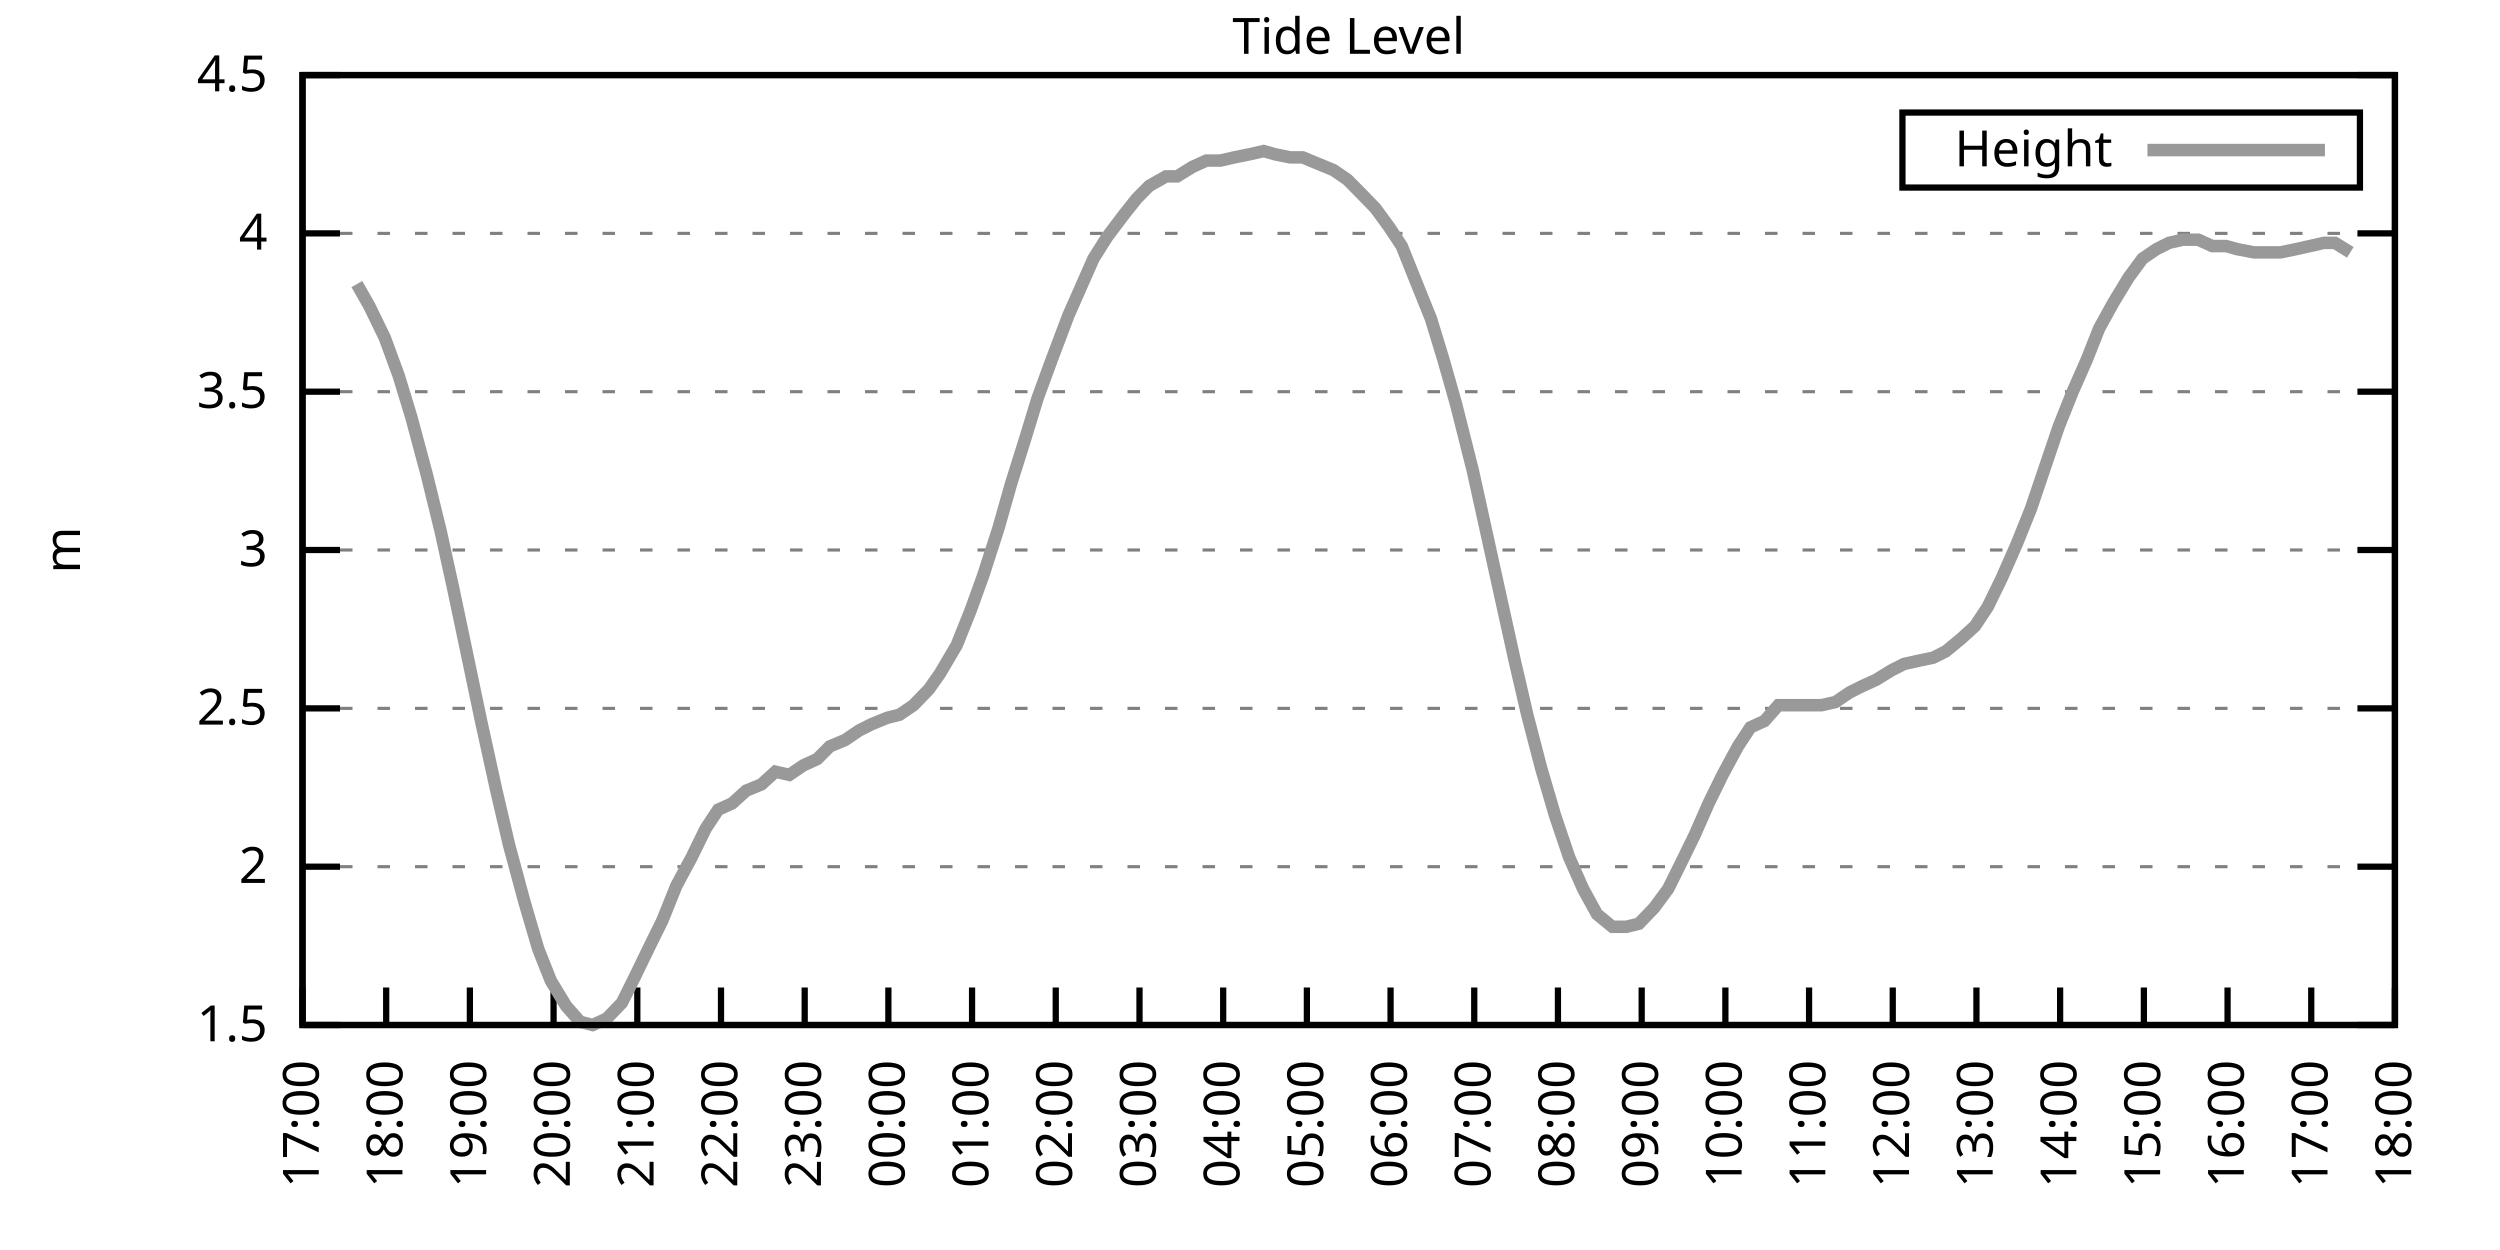
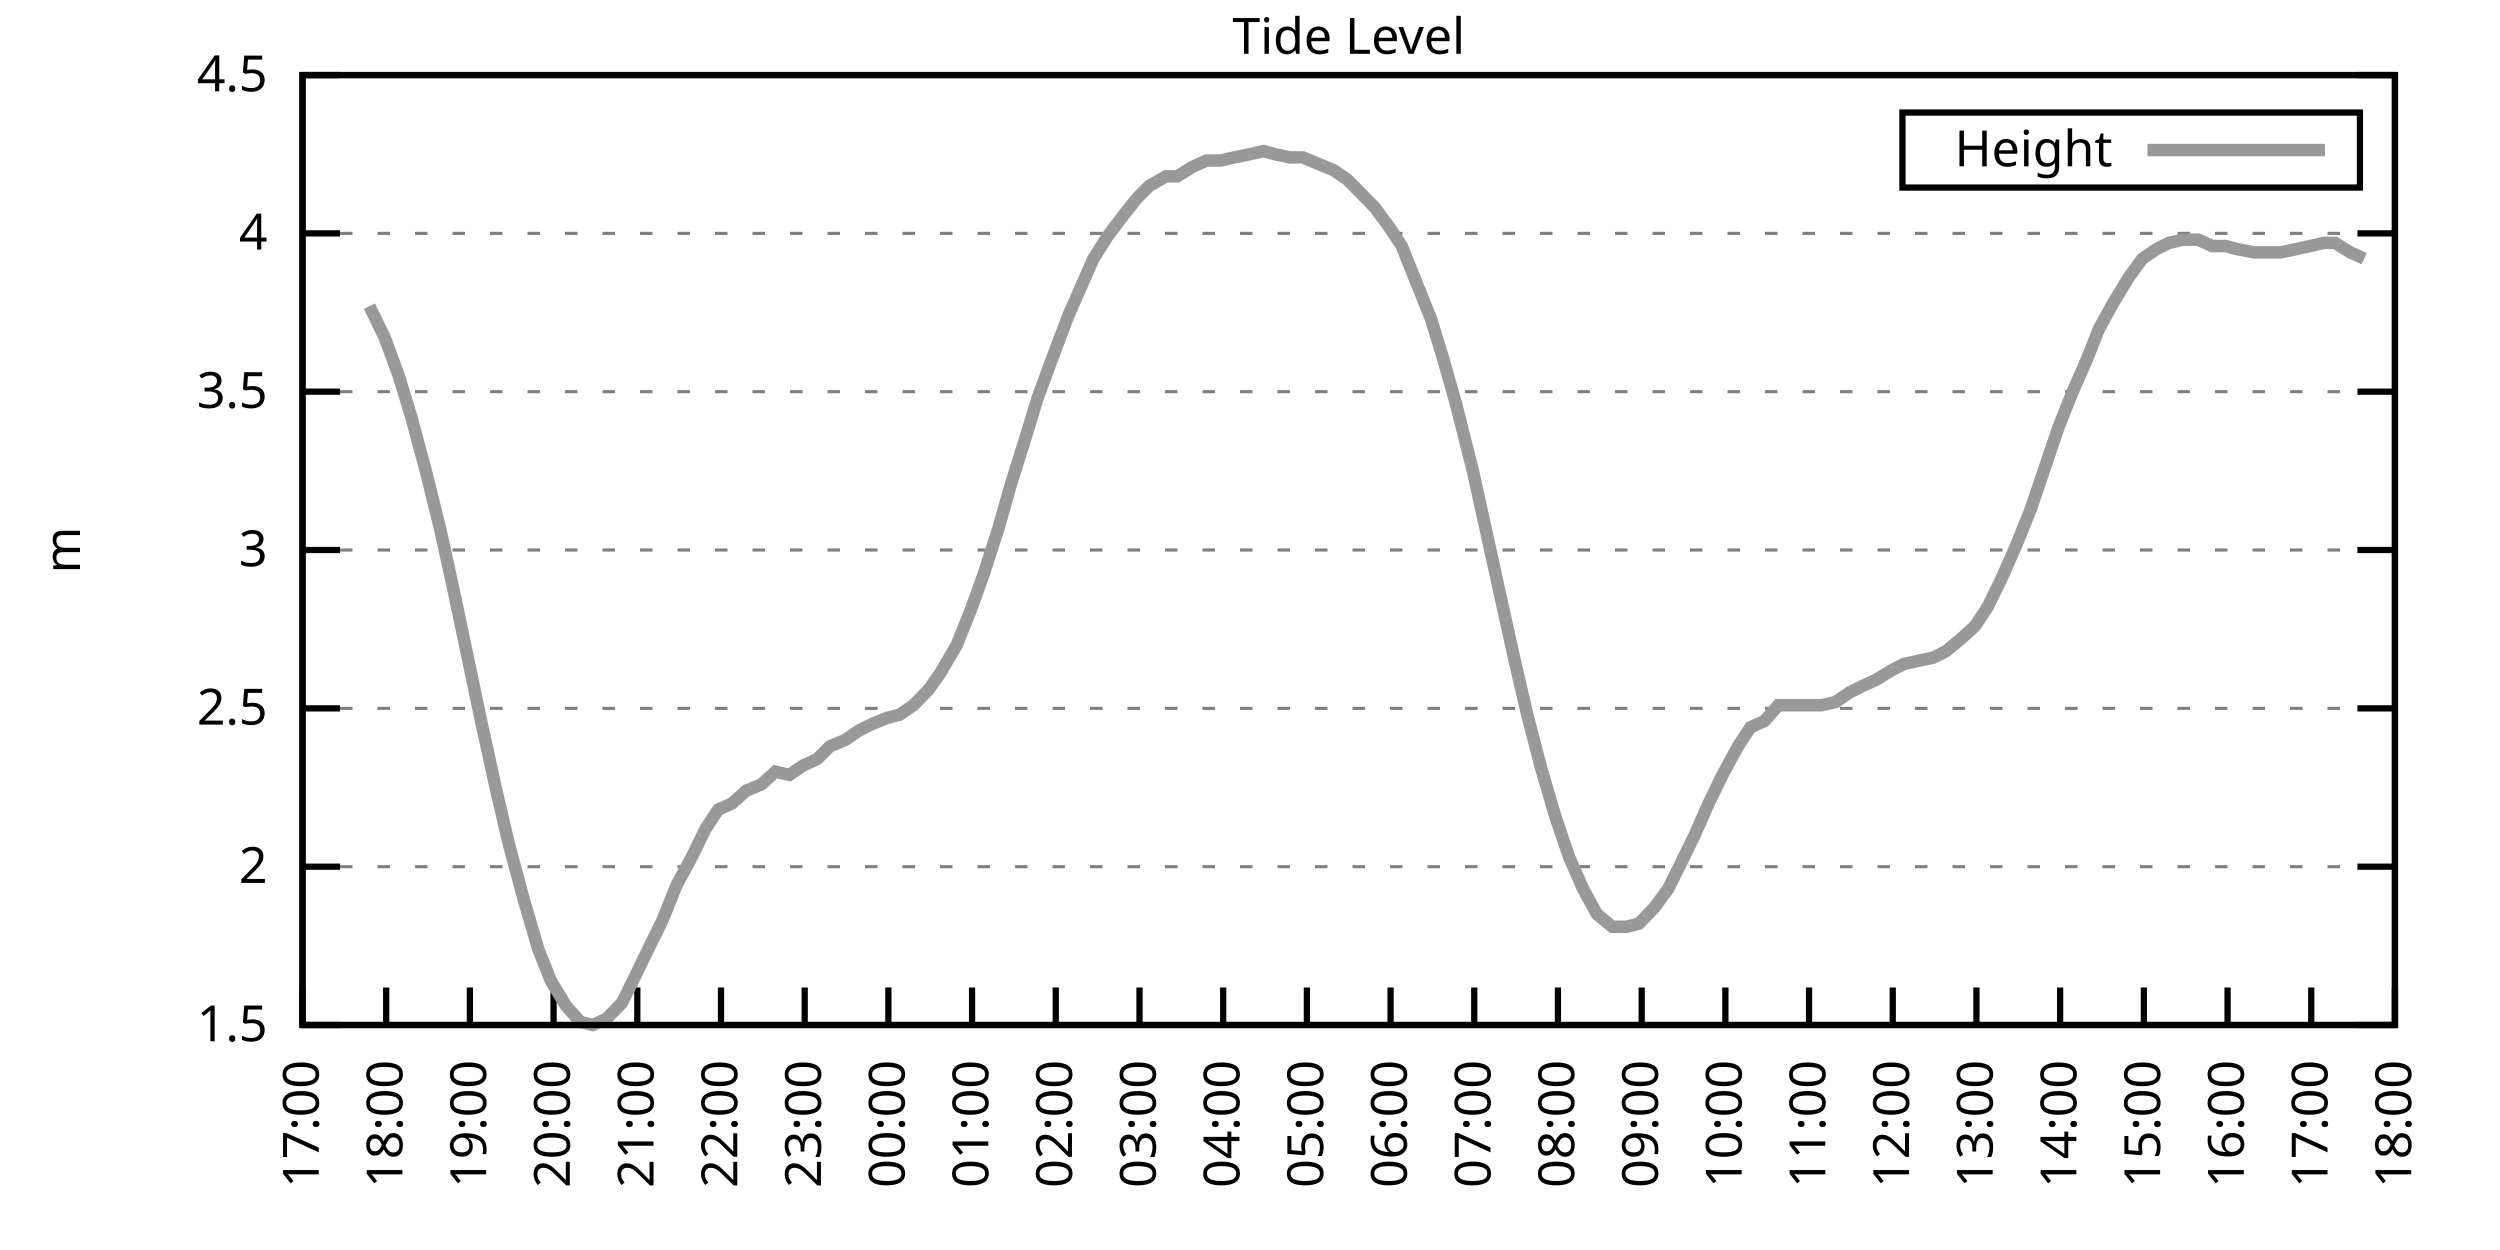
<svg xmlns="http://www.w3.org/2000/svg" xmlns:xlink="http://www.w3.org/1999/xlink" width="400" height="200" viewBox="0 0 400 200">
  <g id="gnuplot_canvas">
    <rect x="0" y="0" width="400" height="200" fill="none" />
    <defs>
      <circle id="gpDot" r="0.5" stroke-width="0.5" stroke="currentColor" />
      <path id="gpPt0" stroke-width="0.333" stroke="currentColor" d="M-1,0 h2 M0,-1 v2" />
      <path id="gpPt1" stroke-width="0.333" stroke="currentColor" d="M-1,-1 L1,1 M1,-1 L-1,1" />
      <path id="gpPt2" stroke-width="0.333" stroke="currentColor" d="M-1,0 L1,0 M0,-1 L0,1 M-1,-1 L1,1 M-1,1 L1,-1" />
      <rect id="gpPt3" stroke-width="0.333" stroke="currentColor" x="-1" y="-1" width="2" height="2" />
      <rect id="gpPt4" stroke-width="0.333" stroke="currentColor" fill="currentColor" x="-1" y="-1" width="2" height="2" />
      <circle id="gpPt5" stroke-width="0.333" stroke="currentColor" cx="0" cy="0" r="1" />
      <use xlink:href="#gpPt5" id="gpPt6" fill="currentColor" stroke="none" />
      <path id="gpPt7" stroke-width="0.333" stroke="currentColor" d="M0,-1.33 L-1.33,0.67 L1.33,0.67 z" />
      <use xlink:href="#gpPt7" id="gpPt8" fill="currentColor" stroke="none" />
      <use xlink:href="#gpPt7" id="gpPt9" stroke="currentColor" transform="rotate(180)" />
      <use xlink:href="#gpPt9" id="gpPt10" fill="currentColor" stroke="none" />
      <use xlink:href="#gpPt3" id="gpPt11" stroke="currentColor" transform="rotate(45)" />
      <use xlink:href="#gpPt11" id="gpPt12" fill="currentColor" stroke="none" />
      <path id="gpPt13" stroke-width="0.333" stroke="currentColor" d="M0,1.330 L1.265,0.411 L0.782,-1.067 L-0.782,-1.076 L-1.265,0.411 z" />
      <use xlink:href="#gpPt13" id="gpPt14" fill="currentColor" stroke="none" />
      <filter id="textbox" filterUnits="objectBoundingBox" x="0" y="0" height="1" width="1">
        <feFlood flood-color="white" flood-opacity="1" result="bgnd" />
        <feComposite in="SourceGraphic" in2="bgnd" operator="atop" />
      </filter>
      <filter id="greybox" filterUnits="objectBoundingBox" x="0" y="0" height="1" width="1">
        <feFlood flood-color="lightgrey" flood-opacity="1" result="grey" />
        <feComposite in="SourceGraphic" in2="grey" operator="atop" />
      </filter>
    </defs>
    <g fill="none" color="white" stroke="currentColor" stroke-width="1.00" stroke-linecap="butt" stroke-linejoin="miter">
</g>
    <g fill="none" color="black" stroke="currentColor" stroke-width="1.00" stroke-linecap="butt" stroke-linejoin="miter">
      <g stroke="none" shape-rendering="crispEdges">
        <polygon fill="rgb(255, 255, 255)" points="48.40,164.00 383.18,164.00 383.18,12.02 48.40,12.02 " />
      </g>
    </g>
    <g fill="none" color="black" stroke="currentColor" stroke-width="1.00" stroke-linecap="butt" stroke-linejoin="miter">
</g>
    <g fill="none" color="black" stroke="black" stroke-width="0.50" stroke-linecap="butt" stroke-linejoin="miter">
</g>
    <g fill="none" color="gray" stroke="currentColor" stroke-width="0.50" stroke-linecap="butt" stroke-linejoin="miter">
      <path stroke="gray" stroke-dasharray="2,4" class="gridline" d="M48.40,164.00 L383.19,164.00  " />
    </g>
    <g fill="none" color="gray" stroke="gray" stroke-width="1.00" stroke-linecap="butt" stroke-linejoin="miter">
</g>
    <g fill="none" color="black" stroke="currentColor" stroke-width="1.00" stroke-linecap="butt" stroke-linejoin="miter">
      <path stroke="black" d="M48.40,164.00 L54.40,164.00 M383.19,164.00 L377.19,164.00  " />
      <g transform="translate(42.80,166.60)" stroke="none" fill="black" font-family="Sans" font-size="8.00" text-anchor="end">
        <text>
          <tspan font-family="Sans"> 1.5</tspan>
        </text>
      </g>
    </g>
    <g fill="none" color="black" stroke="currentColor" stroke-width="1.00" stroke-linecap="butt" stroke-linejoin="miter">
</g>
    <g fill="none" color="black" stroke="black" stroke-width="0.50" stroke-linecap="butt" stroke-linejoin="miter">
</g>
    <g fill="none" color="gray" stroke="currentColor" stroke-width="0.50" stroke-linecap="butt" stroke-linejoin="miter">
      <path stroke="gray" stroke-dasharray="2,4" class="gridline" d="M48.40,138.67 L383.19,138.67  " />
    </g>
    <g fill="none" color="gray" stroke="gray" stroke-width="1.00" stroke-linecap="butt" stroke-linejoin="miter">
</g>
    <g fill="none" color="black" stroke="currentColor" stroke-width="1.00" stroke-linecap="butt" stroke-linejoin="miter">
      <path stroke="black" d="M48.40,138.67 L54.40,138.67 M383.19,138.67 L377.19,138.67  " />
      <g transform="translate(42.80,141.27)" stroke="none" fill="black" font-family="Sans" font-size="8.00" text-anchor="end">
        <text>
          <tspan font-family="Sans"> 2</tspan>
        </text>
      </g>
    </g>
    <g fill="none" color="black" stroke="currentColor" stroke-width="1.00" stroke-linecap="butt" stroke-linejoin="miter">
</g>
    <g fill="none" color="black" stroke="black" stroke-width="0.50" stroke-linecap="butt" stroke-linejoin="miter">
</g>
    <g fill="none" color="gray" stroke="currentColor" stroke-width="0.50" stroke-linecap="butt" stroke-linejoin="miter">
      <path stroke="gray" stroke-dasharray="2,4" class="gridline" d="M48.40,113.34 L383.19,113.34  " />
    </g>
    <g fill="none" color="gray" stroke="gray" stroke-width="1.00" stroke-linecap="butt" stroke-linejoin="miter">
</g>
    <g fill="none" color="black" stroke="currentColor" stroke-width="1.00" stroke-linecap="butt" stroke-linejoin="miter">
      <path stroke="black" d="M48.40,113.34 L54.40,113.34 M383.19,113.34 L377.19,113.34  " />
      <g transform="translate(42.80,115.94)" stroke="none" fill="black" font-family="Sans" font-size="8.00" text-anchor="end">
        <text>
          <tspan font-family="Sans"> 2.5</tspan>
        </text>
      </g>
    </g>
    <g fill="none" color="black" stroke="currentColor" stroke-width="1.00" stroke-linecap="butt" stroke-linejoin="miter">
</g>
    <g fill="none" color="black" stroke="black" stroke-width="0.50" stroke-linecap="butt" stroke-linejoin="miter">
</g>
    <g fill="none" color="gray" stroke="currentColor" stroke-width="0.50" stroke-linecap="butt" stroke-linejoin="miter">
      <path stroke="gray" stroke-dasharray="2,4" class="gridline" d="M48.40,88.00 L383.19,88.00  " />
    </g>
    <g fill="none" color="gray" stroke="gray" stroke-width="1.00" stroke-linecap="butt" stroke-linejoin="miter">
</g>
    <g fill="none" color="black" stroke="currentColor" stroke-width="1.00" stroke-linecap="butt" stroke-linejoin="miter">
      <path stroke="black" d="M48.40,88.00 L54.40,88.00 M383.19,88.00 L377.19,88.00  " />
      <g transform="translate(42.80,90.60)" stroke="none" fill="black" font-family="Sans" font-size="8.00" text-anchor="end">
        <text>
          <tspan font-family="Sans"> 3</tspan>
        </text>
      </g>
    </g>
    <g fill="none" color="black" stroke="currentColor" stroke-width="1.00" stroke-linecap="butt" stroke-linejoin="miter">
</g>
    <g fill="none" color="black" stroke="black" stroke-width="0.50" stroke-linecap="butt" stroke-linejoin="miter">
</g>
    <g fill="none" color="gray" stroke="currentColor" stroke-width="0.50" stroke-linecap="butt" stroke-linejoin="miter">
      <path stroke="gray" stroke-dasharray="2,4" class="gridline" d="M48.40,62.67 L383.19,62.67  " />
    </g>
    <g fill="none" color="gray" stroke="gray" stroke-width="1.00" stroke-linecap="butt" stroke-linejoin="miter">
</g>
    <g fill="none" color="black" stroke="currentColor" stroke-width="1.00" stroke-linecap="butt" stroke-linejoin="miter">
      <path stroke="black" d="M48.40,62.67 L54.40,62.67 M383.19,62.67 L377.19,62.67  " />
      <g transform="translate(42.80,65.27)" stroke="none" fill="black" font-family="Sans" font-size="8.00" text-anchor="end">
        <text>
          <tspan font-family="Sans"> 3.5</tspan>
        </text>
      </g>
    </g>
    <g fill="none" color="black" stroke="currentColor" stroke-width="1.00" stroke-linecap="butt" stroke-linejoin="miter">
</g>
    <g fill="none" color="black" stroke="black" stroke-width="0.50" stroke-linecap="butt" stroke-linejoin="miter">
</g>
    <g fill="none" color="gray" stroke="currentColor" stroke-width="0.50" stroke-linecap="butt" stroke-linejoin="miter">
      <path stroke="gray" stroke-dasharray="2,4" class="gridline" d="M48.40,37.34 L383.19,37.34  " />
    </g>
    <g fill="none" color="gray" stroke="gray" stroke-width="1.00" stroke-linecap="butt" stroke-linejoin="miter">
</g>
    <g fill="none" color="black" stroke="currentColor" stroke-width="1.00" stroke-linecap="butt" stroke-linejoin="miter">
      <path stroke="black" d="M48.40,37.34 L54.40,37.34 M383.19,37.34 L377.19,37.34  " />
      <g transform="translate(42.80,39.94)" stroke="none" fill="black" font-family="Sans" font-size="8.00" text-anchor="end">
        <text>
          <tspan font-family="Sans"> 4</tspan>
        </text>
      </g>
    </g>
    <g fill="none" color="black" stroke="currentColor" stroke-width="1.00" stroke-linecap="butt" stroke-linejoin="miter">
</g>
    <g fill="none" color="black" stroke="black" stroke-width="0.50" stroke-linecap="butt" stroke-linejoin="miter">
</g>
    <g fill="none" color="gray" stroke="currentColor" stroke-width="0.50" stroke-linecap="butt" stroke-linejoin="miter">
      <path stroke="gray" stroke-dasharray="2,4" class="gridline" d="M48.40,12.01 L383.19,12.01  " />
    </g>
    <g fill="none" color="gray" stroke="gray" stroke-width="1.00" stroke-linecap="butt" stroke-linejoin="miter">
</g>
    <g fill="none" color="black" stroke="currentColor" stroke-width="1.00" stroke-linecap="butt" stroke-linejoin="miter">
      <path stroke="black" d="M48.40,12.01 L54.40,12.01 M383.19,12.01 L377.19,12.01  " />
      <g transform="translate(42.80,14.61)" stroke="none" fill="black" font-family="Sans" font-size="8.00" text-anchor="end">
        <text>
          <tspan font-family="Sans"> 4.5</tspan>
        </text>
      </g>
    </g>
    <g fill="none" color="black" stroke="currentColor" stroke-width="1.00" stroke-linecap="butt" stroke-linejoin="miter">
      <path stroke="black" d="M48.40,164.00 L48.40,158.00  " />
      <g transform="translate(51.00,169.60) rotate(270.00)" stroke="none" fill="black" font-family="Sans" font-size="8.00" text-anchor="end">
        <text>
          <tspan font-family="Sans">17:00</tspan>
        </text>
      </g>
    </g>
    <g fill="none" color="black" stroke="currentColor" stroke-width="1.00" stroke-linecap="butt" stroke-linejoin="miter">
      <path stroke="black" d="M61.79,164.00 L61.79,158.00  " />
      <g transform="translate(64.39,169.60) rotate(270.00)" stroke="none" fill="black" font-family="Sans" font-size="8.00" text-anchor="end">
        <text>
          <tspan font-family="Sans">18:00</tspan>
        </text>
      </g>
    </g>
    <g fill="none" color="black" stroke="currentColor" stroke-width="1.00" stroke-linecap="butt" stroke-linejoin="miter">
      <path stroke="black" d="M75.18,164.00 L75.18,158.00  " />
      <g transform="translate(77.78,169.60) rotate(270.00)" stroke="none" fill="black" font-family="Sans" font-size="8.00" text-anchor="end">
        <text>
          <tspan font-family="Sans">19:00</tspan>
        </text>
      </g>
    </g>
    <g fill="none" color="black" stroke="currentColor" stroke-width="1.00" stroke-linecap="butt" stroke-linejoin="miter">
      <path stroke="black" d="M88.57,164.00 L88.57,158.00  " />
      <g transform="translate(91.17,169.60) rotate(270.00)" stroke="none" fill="black" font-family="Sans" font-size="8.00" text-anchor="end">
        <text>
          <tspan font-family="Sans">20:00</tspan>
        </text>
      </g>
    </g>
    <g fill="none" color="black" stroke="currentColor" stroke-width="1.00" stroke-linecap="butt" stroke-linejoin="miter">
      <path stroke="black" d="M101.97,164.00 L101.97,158.00  " />
      <g transform="translate(104.57,169.60) rotate(270.00)" stroke="none" fill="black" font-family="Sans" font-size="8.00" text-anchor="end">
        <text>
          <tspan font-family="Sans">21:00</tspan>
        </text>
      </g>
    </g>
    <g fill="none" color="black" stroke="currentColor" stroke-width="1.00" stroke-linecap="butt" stroke-linejoin="miter">
      <path stroke="black" d="M115.36,164.00 L115.36,158.00  " />
      <g transform="translate(117.96,169.60) rotate(270.00)" stroke="none" fill="black" font-family="Sans" font-size="8.00" text-anchor="end">
        <text>
          <tspan font-family="Sans">22:00</tspan>
        </text>
      </g>
    </g>
    <g fill="none" color="black" stroke="currentColor" stroke-width="1.00" stroke-linecap="butt" stroke-linejoin="miter">
      <path stroke="black" d="M128.75,164.00 L128.75,158.00  " />
      <g transform="translate(131.35,169.60) rotate(270.00)" stroke="none" fill="black" font-family="Sans" font-size="8.00" text-anchor="end">
        <text>
          <tspan font-family="Sans">23:00</tspan>
        </text>
      </g>
    </g>
    <g fill="none" color="black" stroke="currentColor" stroke-width="1.00" stroke-linecap="butt" stroke-linejoin="miter">
      <path stroke="black" d="M142.14,164.00 L142.14,158.00  " />
      <g transform="translate(144.74,169.60) rotate(270.00)" stroke="none" fill="black" font-family="Sans" font-size="8.00" text-anchor="end">
        <text>
          <tspan font-family="Sans">00:00</tspan>
        </text>
      </g>
    </g>
    <g fill="none" color="black" stroke="currentColor" stroke-width="1.00" stroke-linecap="butt" stroke-linejoin="miter">
      <path stroke="black" d="M155.53,164.00 L155.53,158.00  " />
      <g transform="translate(158.13,169.60) rotate(270.00)" stroke="none" fill="black" font-family="Sans" font-size="8.00" text-anchor="end">
        <text>
          <tspan font-family="Sans">01:00</tspan>
        </text>
      </g>
    </g>
    <g fill="none" color="black" stroke="currentColor" stroke-width="1.00" stroke-linecap="butt" stroke-linejoin="miter">
      <path stroke="black" d="M168.92,164.00 L168.92,158.00  " />
      <g transform="translate(171.52,169.60) rotate(270.00)" stroke="none" fill="black" font-family="Sans" font-size="8.00" text-anchor="end">
        <text>
          <tspan font-family="Sans">02:00</tspan>
        </text>
      </g>
    </g>
    <g fill="none" color="black" stroke="currentColor" stroke-width="1.00" stroke-linecap="butt" stroke-linejoin="miter">
      <path stroke="black" d="M182.32,164.00 L182.32,158.00  " />
      <g transform="translate(184.92,169.60) rotate(270.00)" stroke="none" fill="black" font-family="Sans" font-size="8.00" text-anchor="end">
        <text>
          <tspan font-family="Sans">03:00</tspan>
        </text>
      </g>
    </g>
    <g fill="none" color="black" stroke="currentColor" stroke-width="1.00" stroke-linecap="butt" stroke-linejoin="miter">
      <path stroke="black" d="M195.71,164.00 L195.71,158.00  " />
      <g transform="translate(198.31,169.60) rotate(270.00)" stroke="none" fill="black" font-family="Sans" font-size="8.00" text-anchor="end">
        <text>
          <tspan font-family="Sans">04:00</tspan>
        </text>
      </g>
    </g>
    <g fill="none" color="black" stroke="currentColor" stroke-width="1.00" stroke-linecap="butt" stroke-linejoin="miter">
      <path stroke="black" d="M209.10,164.00 L209.10,158.00  " />
      <g transform="translate(211.70,169.60) rotate(270.00)" stroke="none" fill="black" font-family="Sans" font-size="8.00" text-anchor="end">
        <text>
          <tspan font-family="Sans">05:00</tspan>
        </text>
      </g>
    </g>
    <g fill="none" color="black" stroke="currentColor" stroke-width="1.00" stroke-linecap="butt" stroke-linejoin="miter">
      <path stroke="black" d="M222.49,164.00 L222.49,158.00  " />
      <g transform="translate(225.09,169.60) rotate(270.00)" stroke="none" fill="black" font-family="Sans" font-size="8.00" text-anchor="end">
        <text>
          <tspan font-family="Sans">06:00</tspan>
        </text>
      </g>
    </g>
    <g fill="none" color="black" stroke="currentColor" stroke-width="1.00" stroke-linecap="butt" stroke-linejoin="miter">
      <path stroke="black" d="M235.88,164.00 L235.88,158.00  " />
      <g transform="translate(238.48,169.60) rotate(270.00)" stroke="none" fill="black" font-family="Sans" font-size="8.00" text-anchor="end">
        <text>
          <tspan font-family="Sans">07:00</tspan>
        </text>
      </g>
    </g>
    <g fill="none" color="black" stroke="currentColor" stroke-width="1.00" stroke-linecap="butt" stroke-linejoin="miter">
      <path stroke="black" d="M249.27,164.00 L249.27,158.00  " />
      <g transform="translate(251.87,169.60) rotate(270.00)" stroke="none" fill="black" font-family="Sans" font-size="8.00" text-anchor="end">
        <text>
          <tspan font-family="Sans">08:00</tspan>
        </text>
      </g>
    </g>
    <g fill="none" color="black" stroke="currentColor" stroke-width="1.00" stroke-linecap="butt" stroke-linejoin="miter">
      <path stroke="black" d="M262.67,164.00 L262.67,158.00  " />
      <g transform="translate(265.27,169.60) rotate(270.00)" stroke="none" fill="black" font-family="Sans" font-size="8.00" text-anchor="end">
        <text>
          <tspan font-family="Sans">09:00</tspan>
        </text>
      </g>
    </g>
    <g fill="none" color="black" stroke="currentColor" stroke-width="1.00" stroke-linecap="butt" stroke-linejoin="miter">
      <path stroke="black" d="M276.06,164.00 L276.06,158.00  " />
      <g transform="translate(278.66,169.60) rotate(270.00)" stroke="none" fill="black" font-family="Sans" font-size="8.00" text-anchor="end">
        <text>
          <tspan font-family="Sans">10:00</tspan>
        </text>
      </g>
    </g>
    <g fill="none" color="black" stroke="currentColor" stroke-width="1.00" stroke-linecap="butt" stroke-linejoin="miter">
      <path stroke="black" d="M289.45,164.00 L289.45,158.00  " />
      <g transform="translate(292.05,169.60) rotate(270.00)" stroke="none" fill="black" font-family="Sans" font-size="8.00" text-anchor="end">
        <text>
          <tspan font-family="Sans">11:00</tspan>
        </text>
      </g>
    </g>
    <g fill="none" color="black" stroke="currentColor" stroke-width="1.00" stroke-linecap="butt" stroke-linejoin="miter">
      <path stroke="black" d="M302.84,164.00 L302.84,158.00  " />
      <g transform="translate(305.44,169.60) rotate(270.00)" stroke="none" fill="black" font-family="Sans" font-size="8.00" text-anchor="end">
        <text>
          <tspan font-family="Sans">12:00</tspan>
        </text>
      </g>
    </g>
    <g fill="none" color="black" stroke="currentColor" stroke-width="1.00" stroke-linecap="butt" stroke-linejoin="miter">
      <path stroke="black" d="M316.23,164.00 L316.23,158.00  " />
      <g transform="translate(318.83,169.60) rotate(270.00)" stroke="none" fill="black" font-family="Sans" font-size="8.00" text-anchor="end">
        <text>
          <tspan font-family="Sans">13:00</tspan>
        </text>
      </g>
    </g>
    <g fill="none" color="black" stroke="currentColor" stroke-width="1.00" stroke-linecap="butt" stroke-linejoin="miter">
      <path stroke="black" d="M329.62,164.00 L329.62,158.00  " />
      <g transform="translate(332.22,169.60) rotate(270.00)" stroke="none" fill="black" font-family="Sans" font-size="8.00" text-anchor="end">
        <text>
          <tspan font-family="Sans">14:00</tspan>
        </text>
      </g>
    </g>
    <g fill="none" color="black" stroke="currentColor" stroke-width="1.00" stroke-linecap="butt" stroke-linejoin="miter">
      <path stroke="black" d="M343.02,164.00 L343.02,158.00  " />
      <g transform="translate(345.62,169.60) rotate(270.00)" stroke="none" fill="black" font-family="Sans" font-size="8.00" text-anchor="end">
        <text>
          <tspan font-family="Sans">15:00</tspan>
        </text>
      </g>
    </g>
    <g fill="none" color="black" stroke="currentColor" stroke-width="1.00" stroke-linecap="butt" stroke-linejoin="miter">
      <path stroke="black" d="M356.41,164.00 L356.41,158.00  " />
      <g transform="translate(359.01,169.60) rotate(270.00)" stroke="none" fill="black" font-family="Sans" font-size="8.00" text-anchor="end">
        <text>
          <tspan font-family="Sans">16:00</tspan>
        </text>
      </g>
    </g>
    <g fill="none" color="black" stroke="currentColor" stroke-width="1.00" stroke-linecap="butt" stroke-linejoin="miter">
      <path stroke="black" d="M369.80,164.00 L369.80,158.00  " />
      <g transform="translate(372.40,169.60) rotate(270.00)" stroke="none" fill="black" font-family="Sans" font-size="8.00" text-anchor="end">
        <text>
          <tspan font-family="Sans">17:00</tspan>
        </text>
      </g>
    </g>
    <g fill="none" color="black" stroke="currentColor" stroke-width="1.00" stroke-linecap="butt" stroke-linejoin="miter">
      <path stroke="black" d="M383.19,164.00 L383.19,158.00  " />
      <g transform="translate(385.79,169.60) rotate(270.00)" stroke="none" fill="black" font-family="Sans" font-size="8.00" text-anchor="end">
        <text>
          <tspan font-family="Sans">18:00</tspan>
        </text>
      </g>
    </g>
    <g fill="none" color="black" stroke="currentColor" stroke-width="1.00" stroke-linecap="butt" stroke-linejoin="miter">
</g>
    <g fill="none" color="black" stroke="currentColor" stroke-width="1.00" stroke-linecap="butt" stroke-linejoin="miter">
      <path stroke="black" d="M48.40,12.01 L48.40,164.00 L383.19,164.00 L383.19,12.01 L48.40,12.01 Z  " />
    </g>
    <g fill="none" color="black" stroke="currentColor" stroke-width="1.00" stroke-linecap="butt" stroke-linejoin="miter">
</g>
    <g fill="none" color="black" stroke="currentColor" stroke-width="1.00" stroke-linecap="butt" stroke-linejoin="miter">
      <path stroke="black" d="M304.39,30.01 L304.39,18.01 L377.59,18.01 L377.59,30.01 L304.39,30.01 Z  " />
    </g>
    <g id="Tide_level_plot_1">
      <g fill="none" color="white" stroke="black" stroke-width="2.00" stroke-linecap="butt" stroke-linejoin="miter">
</g>
      <g fill="none" color="black" stroke="currentColor" stroke-width="2.00" stroke-linecap="butt" stroke-linejoin="miter">
        <g transform="translate(337.99,26.61)" stroke="none" fill="black" font-family="Sans" font-size="8.00" text-anchor="end">
          <text>
            <tspan font-family="Sans">Height</tspan>
          </text>
        </g>
      </g>
      <g fill="none" color="black" stroke="currentColor" stroke-width="2.00" stroke-linecap="butt" stroke-linejoin="miter">
-         <path stroke="rgb(153, 153, 153)" d="M343.59,24.01 L371.99,24.01 M57.10,45.45 L59.11,48.99 L61.57,54.06 L63.80,60.14 L65.81,66.73 L68.26,75.85   L70.50,84.97 L72.50,94.08 L74.74,104.72 L76.97,115.36 L79.42,126.51 L81.43,135.12 L83.89,144.24 L86.12,151.84   L88.13,156.91 L90.58,160.96 L92.82,163.49 L94.82,164.00 L97.06,162.99 L99.51,160.45 L101.52,156.40 L103.98,151.33   L105.98,147.28 L108.22,141.71 L110.67,137.15 L112.90,132.59 L114.91,129.55 L117.14,128.54 L119.38,126.51 L121.83,125.50   L124.06,123.47 L126.29,123.98 L128.53,122.46 L130.76,121.44 L132.77,119.42 L135.22,118.40 L137.45,116.88 L139.46,115.87   L141.92,114.86 L143.93,114.35 L146.16,112.83 L148.61,110.30 L150.40,107.76 L153.08,103.20 L155.31,97.63 L157.32,92.06   L159.77,84.46 L161.78,77.37 L164.01,70.27 L166.02,63.69 L168.25,57.61 L170.93,50.51 L172.94,45.95 L174.95,41.39   L177.18,37.85 L179.86,34.30 L181.87,31.77 L183.88,29.74 L186.56,28.22 L188.34,28.22 L190.80,26.70 L193.03,25.69   L195.26,25.69 L197.49,25.18 L199.95,24.68 L202.18,24.17 L203.97,24.68 L206.42,25.18 L208.43,25.18 L210.88,26.20   L213.34,27.21 L215.57,28.73 L217.58,30.76 L220.04,33.29 L222.27,36.33 L224.28,39.37 L226.51,44.94 L228.96,51.02   L230.97,57.61 L232.98,64.70 L235.66,75.34 L237.67,84.46 L240.12,95.60 L242.36,105.74 L244.36,114.35 L246.60,122.96   L248.83,130.56 L251.06,137.15 L253.29,142.21 L255.52,146.27 L257.98,148.29 L260.21,148.29 L262.22,147.79 L264.67,145.25   L266.91,142.21 L268.92,138.16 L271.15,133.60 L273.38,128.54 L275.61,123.98 L278.07,119.42 L280.07,116.38 L282.31,115.36   L284.54,112.83 L286.77,112.83 L289.00,112.83 L291.46,112.83 L293.69,112.32 L295.92,110.80 L297.93,109.79 L300.16,108.78   L302.62,107.26 L304.63,106.24 L306.86,105.74 L309.31,105.23 L311.32,104.22 L313.78,102.19 L316.01,100.16 L318.02,97.12   L320.25,92.56 L322.70,86.99 L324.94,81.42 L327.17,74.83 L329.40,68.25 L331.63,62.67 L333.86,57.61 L335.87,52.54   L338.10,48.49 L340.56,44.43 L342.79,41.39 L345.02,39.87 L347.03,38.86 L349.26,38.35 L351.72,38.35 L353.95,39.37   L356.18,39.37 L357.97,39.87 L360.65,40.38 L362.66,40.38 L364.89,40.38 L367.34,39.87 L369.58,39.37 L371.81,38.86   L373.59,38.86 L376.05,40.38  " />
+         <path stroke="rgb(153, 153, 153)" d="M343.59,24.01 L371.99,24.01 M59.11,48.99 L61.57,54.06 L63.80,60.14 L65.81,66.73 L68.26,75.85 L70.50,84.97   L72.50,94.08 L74.74,104.72 L76.97,115.36 L79.42,126.51 L81.43,135.12 L83.89,144.24 L86.12,151.84 L88.13,156.91   L90.58,160.96 L92.82,163.49 L94.82,164.00 L97.06,162.99 L99.51,160.45 L101.52,156.40 L103.98,151.33 L105.98,147.28   L108.22,141.71 L110.67,137.15 L112.90,132.59 L114.91,129.55 L117.14,128.54 L119.38,126.51 L121.83,125.50 L124.06,123.47   L126.29,123.98 L128.53,122.46 L130.76,121.44 L132.77,119.42 L135.22,118.40 L137.45,116.88 L139.46,115.87 L141.92,114.86   L143.93,114.35 L146.16,112.83 L148.61,110.30 L150.40,107.76 L153.08,103.20 L155.31,97.63 L157.32,92.06 L159.77,84.46   L161.78,77.37 L164.01,70.27 L166.02,63.69 L168.25,57.61 L170.93,50.51 L172.94,45.95 L174.95,41.39 L177.18,37.85   L179.86,34.30 L181.87,31.77 L183.88,29.74 L186.56,28.22 L188.34,28.22 L190.80,26.70 L193.03,25.69 L195.26,25.69   L197.49,25.18 L199.95,24.68 L202.18,24.17 L203.97,24.68 L206.42,25.18 L208.43,25.18 L210.88,26.20 L213.34,27.21   L215.57,28.73 L217.58,30.76 L220.04,33.29 L222.27,36.33 L224.28,39.37 L226.51,44.94 L228.96,51.02 L230.97,57.61   L232.98,64.70 L235.66,75.34 L237.67,84.46 L240.12,95.60 L242.36,105.74 L244.36,114.35 L246.60,122.96 L248.83,130.56   L251.06,137.15 L253.29,142.21 L255.52,146.27 L257.98,148.29 L260.21,148.29 L262.22,147.79 L264.67,145.25 L266.91,142.21   L268.92,138.16 L271.15,133.60 L273.38,128.54 L275.61,123.98 L278.07,119.42 L280.07,116.38 L282.31,115.36 L284.54,112.83   L286.77,112.83 L289.00,112.83 L291.46,112.83 L293.69,112.32 L295.92,110.80 L297.93,109.79 L300.16,108.78 L302.62,107.26   L304.63,106.24 L306.86,105.74 L309.31,105.23 L311.32,104.22 L313.78,102.19 L316.01,100.16 L318.02,97.12 L320.25,92.56   L322.70,86.99 L324.94,81.42 L327.17,74.83 L329.40,68.25 L331.63,62.67 L333.86,57.61 L335.87,52.54 L338.10,48.49   L340.56,44.43 L342.79,41.39 L345.02,39.87 L347.03,38.86 L349.26,38.35 L351.72,38.35 L353.95,39.37 L356.18,39.37   L357.97,39.87 L360.65,40.38 L362.66,40.38 L364.89,40.38 L367.34,39.87 L369.58,39.37 L371.81,38.86 L373.59,38.86   L376.05,40.38 L378.28,41.39  " />
      </g>
    </g>
    <g fill="none" color="black" stroke="currentColor" stroke-width="2.00" stroke-linecap="butt" stroke-linejoin="miter">
</g>
    <g fill="none" color="black" stroke="black" stroke-width="1.00" stroke-linecap="butt" stroke-linejoin="miter">
</g>
    <g fill="none" color="black" stroke="currentColor" stroke-width="1.00" stroke-linecap="butt" stroke-linejoin="miter">
      <path stroke="black" d="M48.40,12.01 L48.40,164.00 L383.19,164.00 L383.19,12.01 L48.40,12.01 Z  " />
      <g transform="translate(12.80,88.01) rotate(270.00)" stroke="none" fill="black" font-family="Sans" font-size="8.00" text-anchor="middle">
        <text>
          <tspan font-family="Sans">m</tspan>
        </text>
      </g>
    </g>
    <g fill="none" color="black" stroke="currentColor" stroke-width="1.00" stroke-linecap="butt" stroke-linejoin="miter">
</g>
    <g fill="none" color="black" stroke="currentColor" stroke-width="1.00" stroke-linecap="butt" stroke-linejoin="miter">
      <g transform="translate(215.79,8.61)" stroke="none" fill="black" font-family="Sans" font-size="8.00" text-anchor="middle">
        <text>
          <tspan font-family="Sans">Tide Level</tspan>
        </text>
      </g>
    </g>
    <g fill="none" color="black" stroke="currentColor" stroke-width="1.00" stroke-linecap="butt" stroke-linejoin="miter">
</g>
  </g>
</svg>
